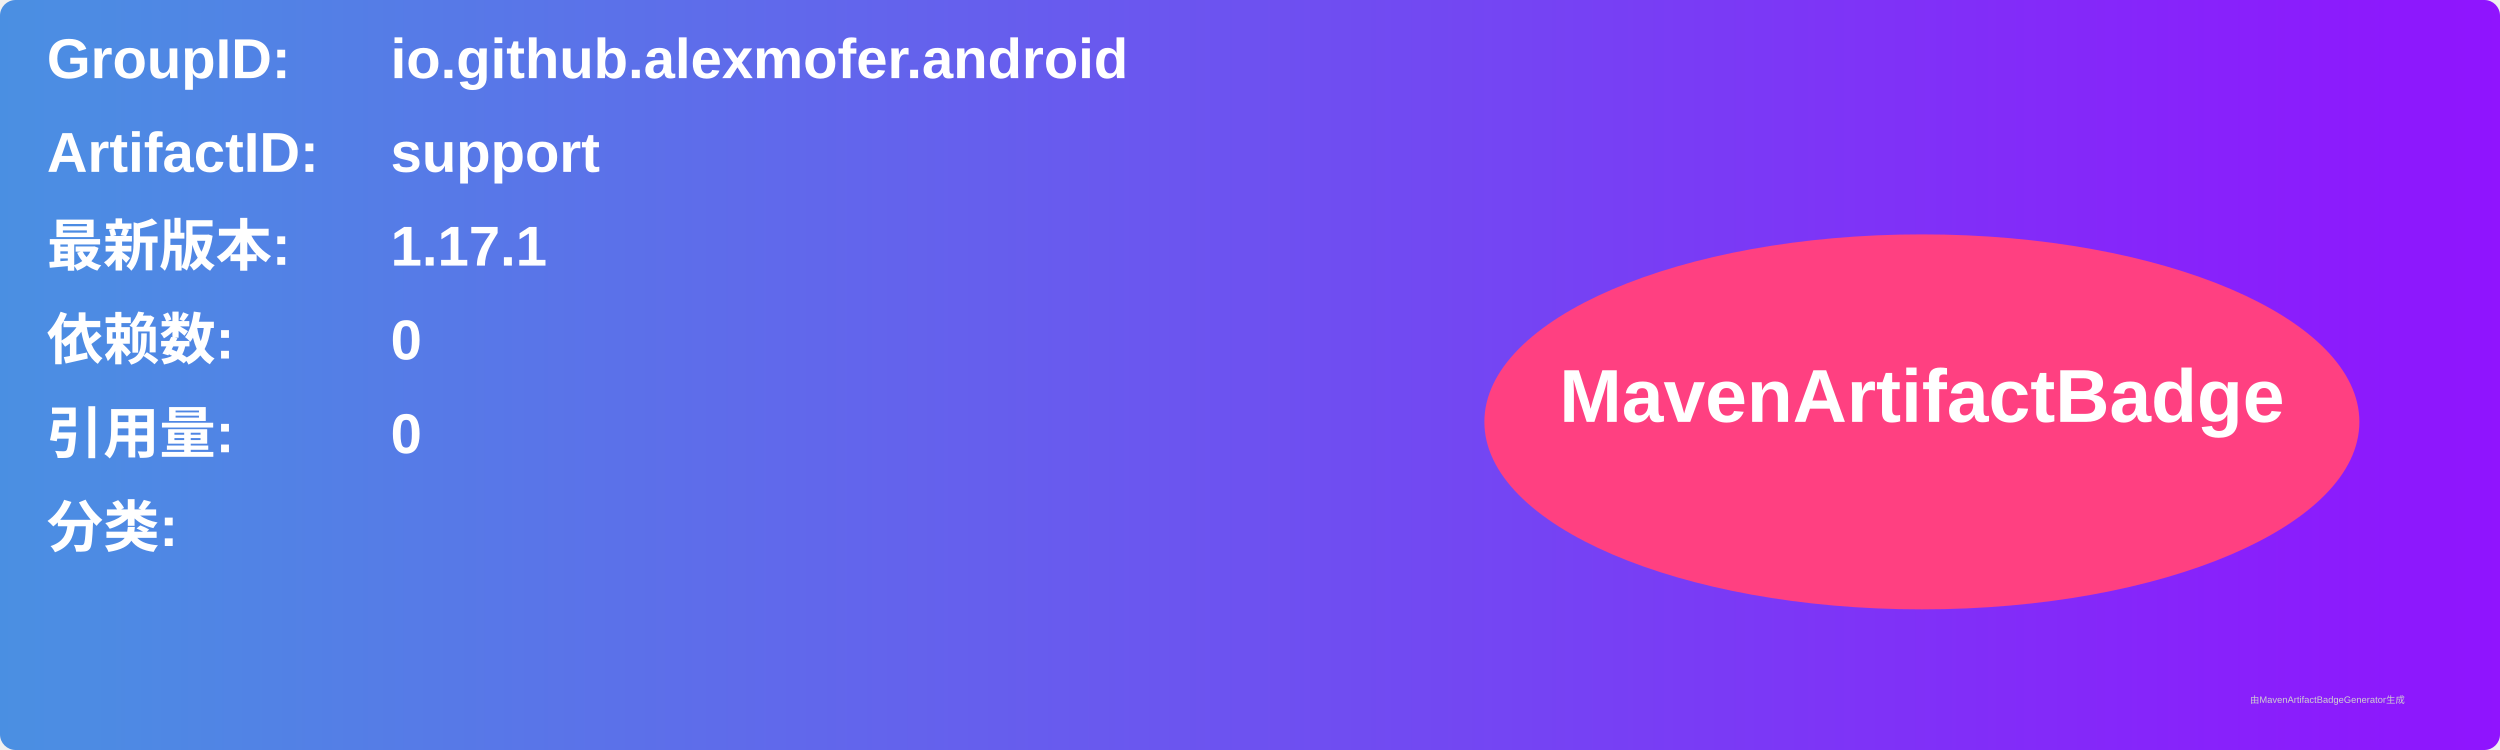
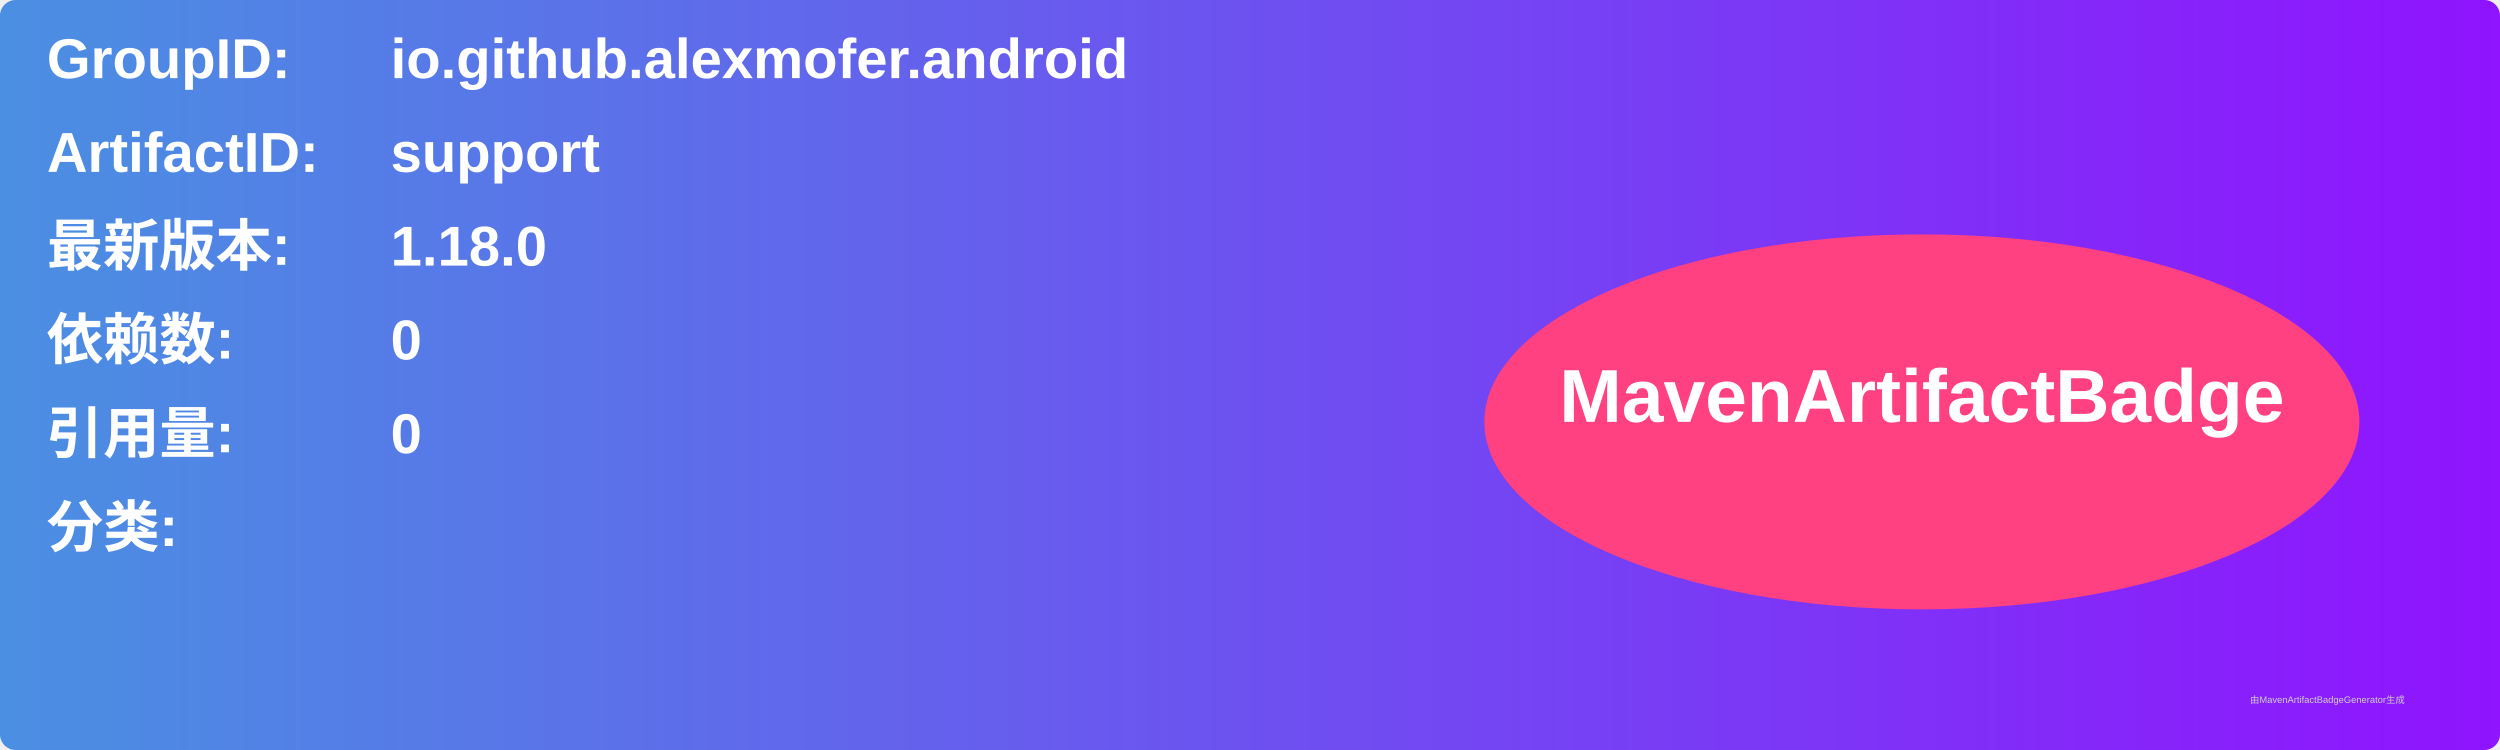
<svg xmlns="http://www.w3.org/2000/svg" width="800" height="240" viewBox="0 0 800 240">
  <linearGradient id="grad" x1="0%" y1="0%" x2="100%" y2="0%">
    <stop offset="0%" stop-color="#4a90e2" />
    <stop offset="100%" stop-color="#9013fe" />
  </linearGradient>
  <rect width="100%" height="100%" rx="5" ry="5" fill="url(#grad)" />
  <g transform="translate(15, 15)">
    <text x="0" y="10" font-family="Arial" font-size="18" fill="white" font-weight="bold" width="260">GroupID:</text>
    <text x="110" y="10" font-family="Arial" font-size="18" fill="white" font-weight="bold" width="460">io.github.alexmofer.android</text>
    <text x="0" y="40" font-family="Arial" font-size="18" fill="white" font-weight="bold" width="260">ArtifactID:</text>
    <text x="110" y="40" font-family="Arial" font-size="18" fill="white" font-weight="bold" width="460">support</text>
    <text x="0" y="70" font-family="Arial" font-size="18" fill="white" font-weight="bold">最新版本:</text>
    <text x="110" y="70" font-family="Arial" font-size="18" fill="white" font-weight="bold">
-       <tspan font-weight="bold">1.17.1</tspan>
+       <tspan font-weight="bold">1.18.0</tspan>
    </text>
    <text x="0" y="100" font-family="Arial" font-size="18" fill="white" font-weight="bold">依赖数: </text>
    <text x="110" y="100" font-family="Arial" font-size="18" fill="white">
      <tspan font-weight="bold">0</tspan>
    </text>
    <text x="0" y="130" font-family="Arial" font-size="18" fill="white" font-weight="bold">引用量: </text>
    <text x="110" y="130" font-family="Arial" font-size="18" fill="white">
      <tspan font-weight="bold">0</tspan>
    </text>
    <text x="0" y="160" font-family="Arial" font-size="18" fill="white" font-weight="bold">分类:</text>
    <text x="10" y="190" font-family="Arial" font-size="10" fill="white">
      <tspan font-weight="bold" />
    </text>
    <ellipse cx="600" cy="120" rx="140" ry="60" fill="#ff4081" />
    <text x="600" y="120" text-anchor="middle" font-family="Arial" font-size="24" fill="white" font-weight="bold">MavenArtifactBadge</text>
  </g>
  <text x="720" y="225" font-family="Arial" font-size="3" fill="#d0d0d0">由MavenArtifactBadgeGenerator生成</text>
</svg>
